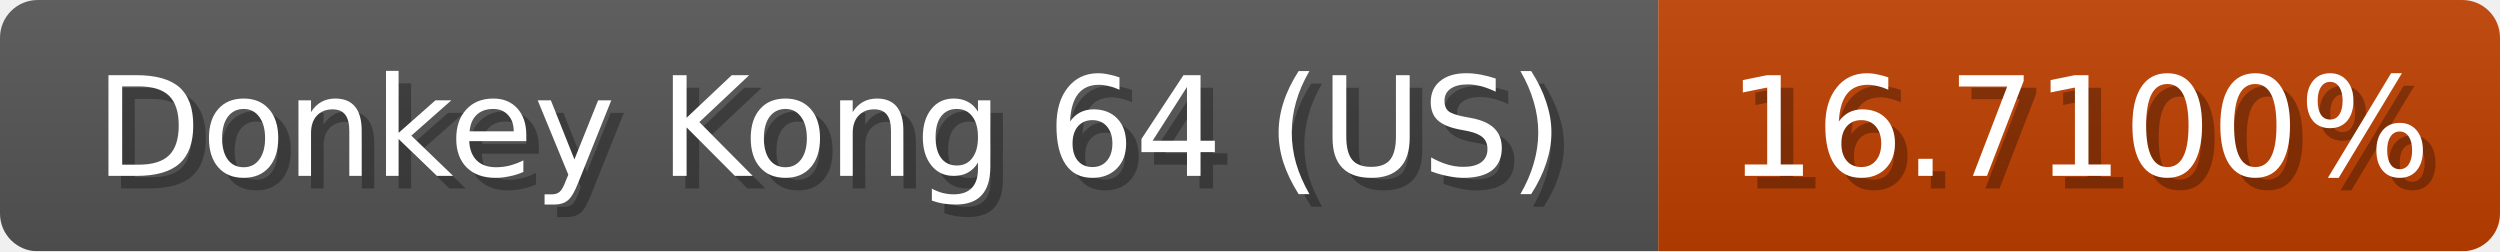
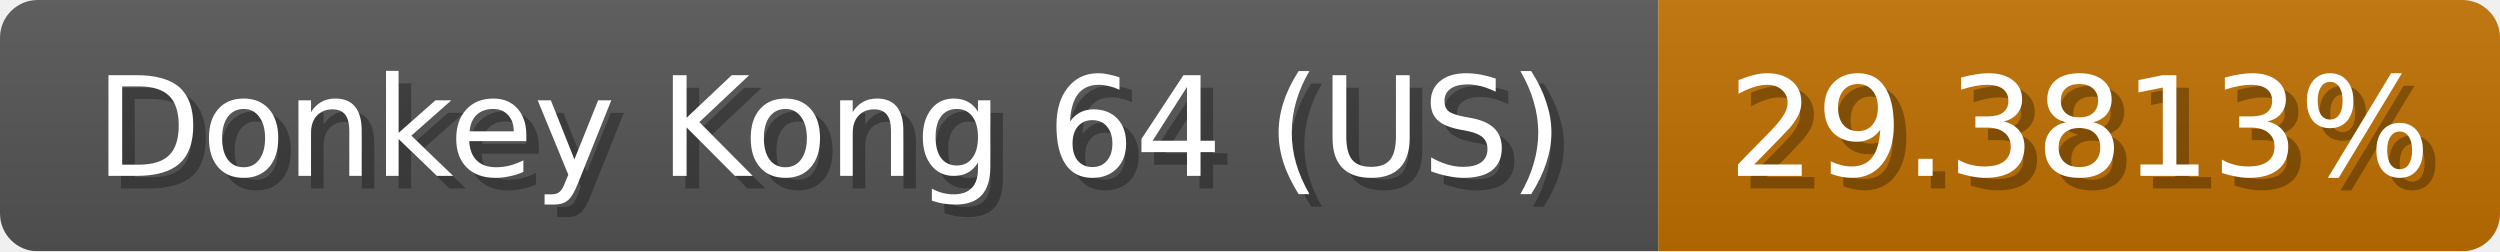
<svg xmlns="http://www.w3.org/2000/svg" width="199" height="20">
  <linearGradient id="b" x2="0" y2="100%">
    <stop offset="0" stop-color="#bbb" stop-opacity=".1" />
    <stop offset="1" stop-opacity=".1" />
  </linearGradient>
  <mask id="anybadge_1">
    <rect width="199" height="20" rx="3" fill="#fff" />
  </mask>
  <g mask="url(#anybadge_1)">
    <path fill="#555" d="M0 0h132v20H0z" />
-     <path fill="#c04000" d="M132 0h67v20H132z" />
+     <path fill="#c07100" d="M132 0h67v20H132z" />
    <path fill="url(#b)" d="M0 0h199v20H0z" />
  </g>
  <g fill="#fff" text-anchor="middle" font-family="DejaVu Sans,Verdana,Geneva,sans-serif" font-size="11">
    <text x="67.0" y="15" fill="#010101" fill-opacity=".3">Donkey Kong 64 (US)</text>
    <text x="66.0" y="14">Donkey Kong 64 (US)</text>
  </g>
  <g fill="#fff" text-anchor="middle" font-family="DejaVu Sans,Verdana,Geneva,sans-serif" font-size="11">
-     <text x="166.5" y="15" fill="#010101" fill-opacity=".3">16.7100%</text>
-     <text x="165.5" y="14">16.7100%</text>
+     <text x="166.5" y="15" fill="#010101" fill-opacity=".3">29.3813%</text>
+     <text x="165.5" y="14">29.3813%</text>
  </g>
</svg>
